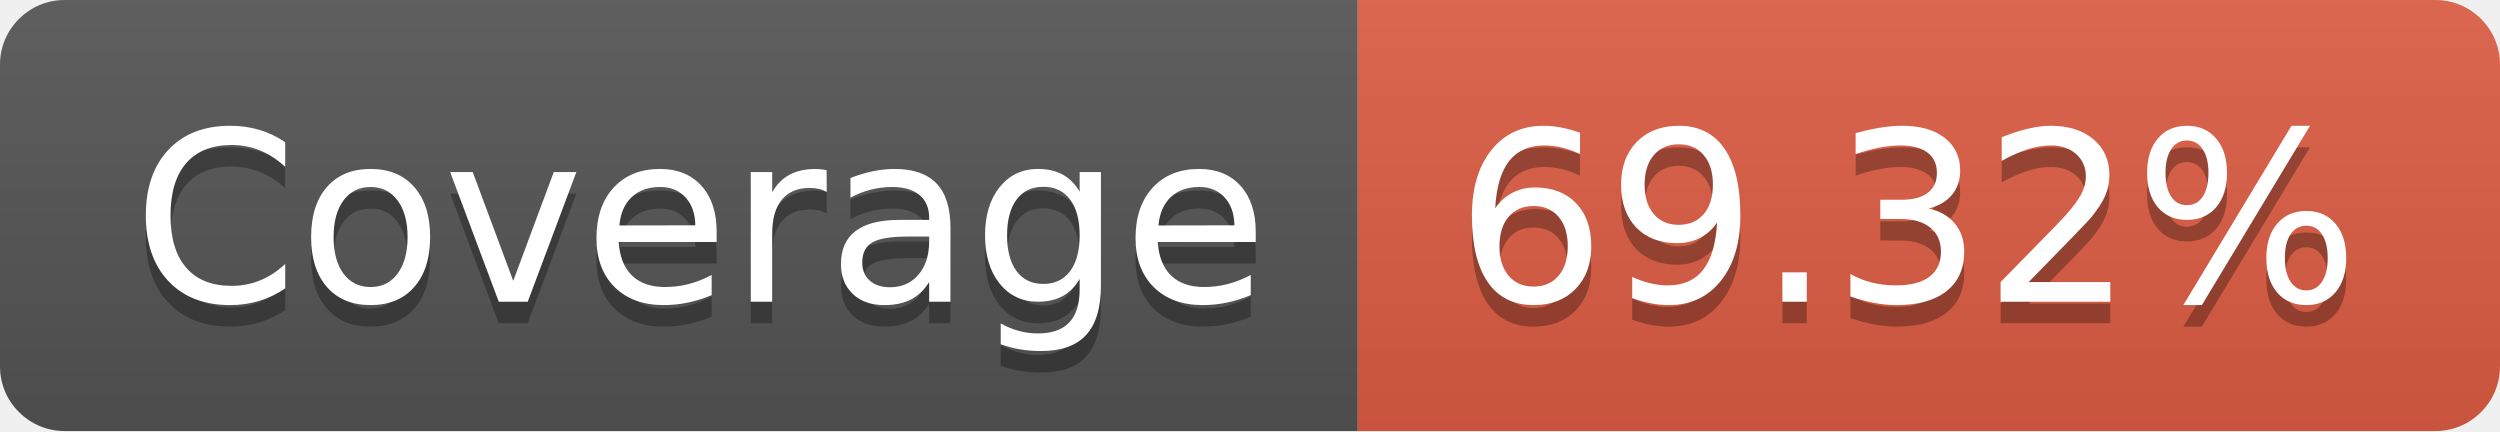
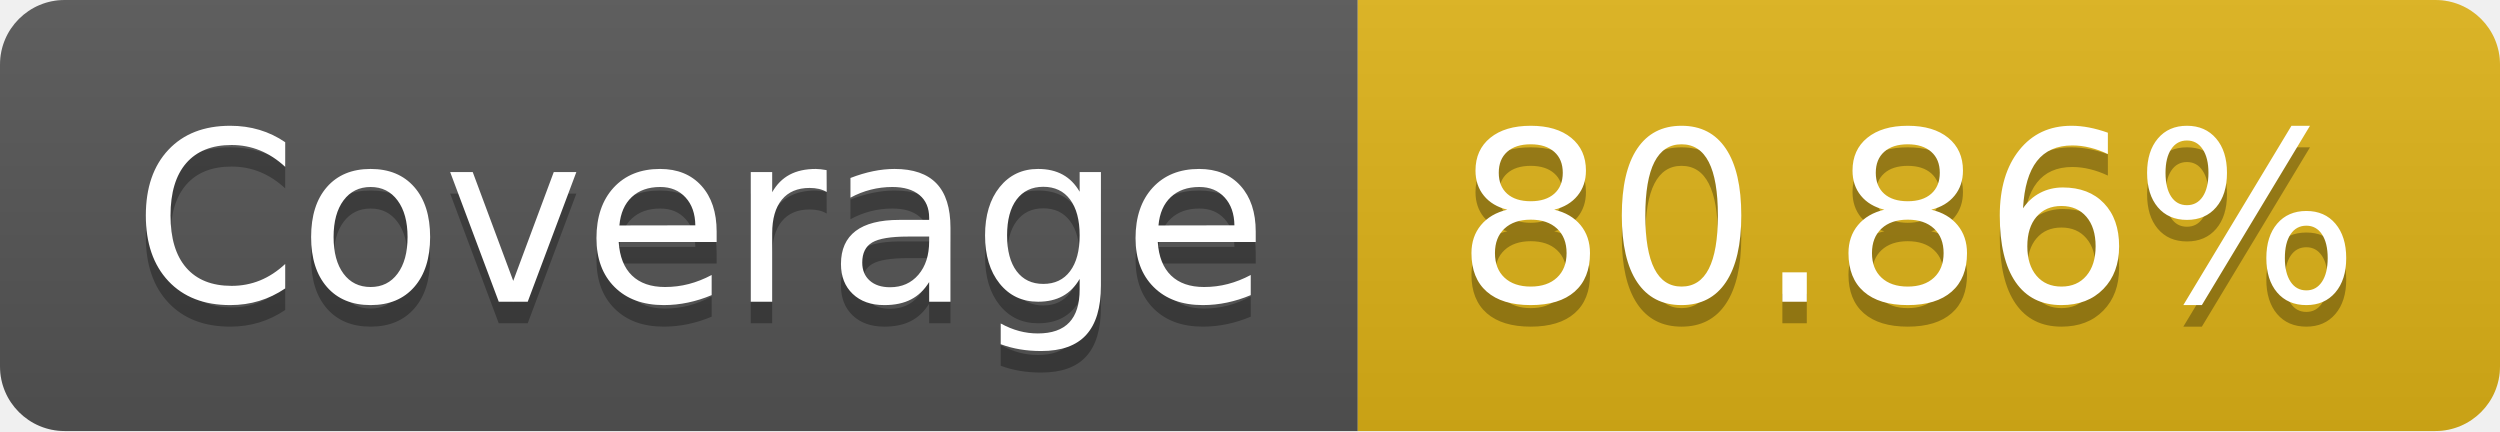
- <svg xmlns="http://www.w3.org/2000/svg" width="116" height="20" role="img" aria-label="Coverage: 69.32%">
+ <svg xmlns="http://www.w3.org/2000/svg" width="116" height="20" role="img" aria-label="Coverage: 80.86%">
  <linearGradient id="s" x2="0" y2="100%">
    <stop offset="0" stop-color="#bbb" stop-opacity=".1" />
    <stop offset="1" stop-opacity=".1" />
  </linearGradient>
  <clipPath id="r">
    <rect width="116" height="20" rx="3" fill="#fff" />
  </clipPath>
  <g clip-path="url(#r)">
    <rect width="63" height="20" fill="#555" />
-     <rect x="63" width="53" height="20" fill="#e05d44" />
+     <rect x="63" width="53" height="20" fill="#dfb317" />
    <rect width="116" height="20" fill="url(#s)" />
  </g>
  <g fill="#fff" text-anchor="middle" font-family="Verdana,Geneva,DejaVu Sans,sans-serif" text-rendering="geometricPrecision" font-size="110">
    <text aria-hidden="true" x="325" y="150" fill="#010101" fill-opacity=".3" transform="scale(.1)" textLength="530">Coverage</text>
    <text x="325" y="140" transform="scale(.1)" fill="#fff" textLength="530">Coverage</text>
-     <text aria-hidden="true" x="885" y="150" fill="#010101" fill-opacity=".3" transform="scale(.1)" textLength="430">69.32%</text>
-     <text x="885" y="140" transform="scale(.1)" fill="#fff" textLength="430">69.32%</text>
+     <text aria-hidden="true" x="885" y="150" fill="#010101" fill-opacity=".3" transform="scale(.1)" textLength="430">80.86%</text>
+     <text x="885" y="140" transform="scale(.1)" fill="#fff" textLength="430">80.86%</text>
  </g>
</svg>
